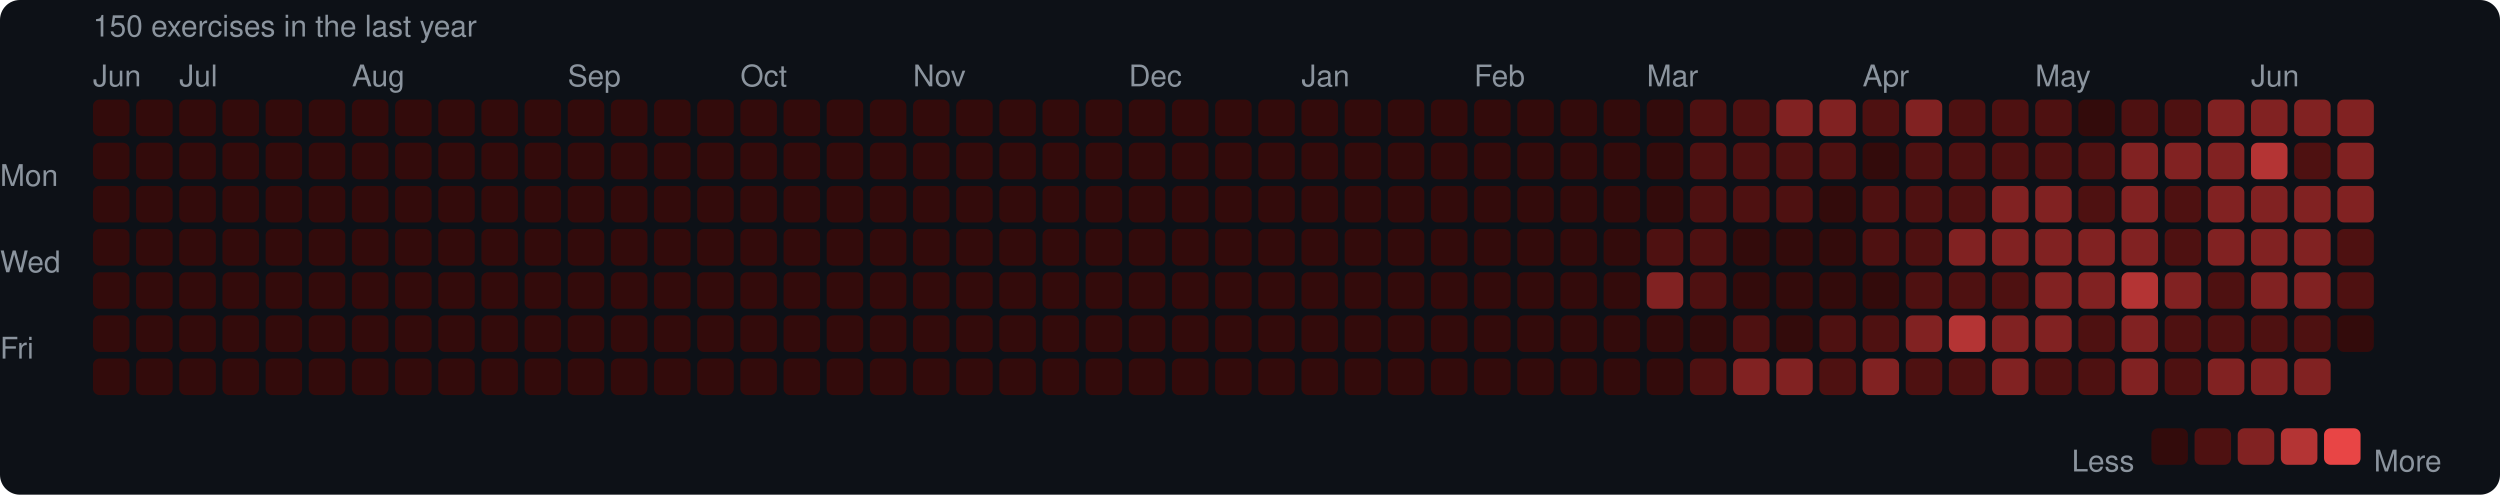
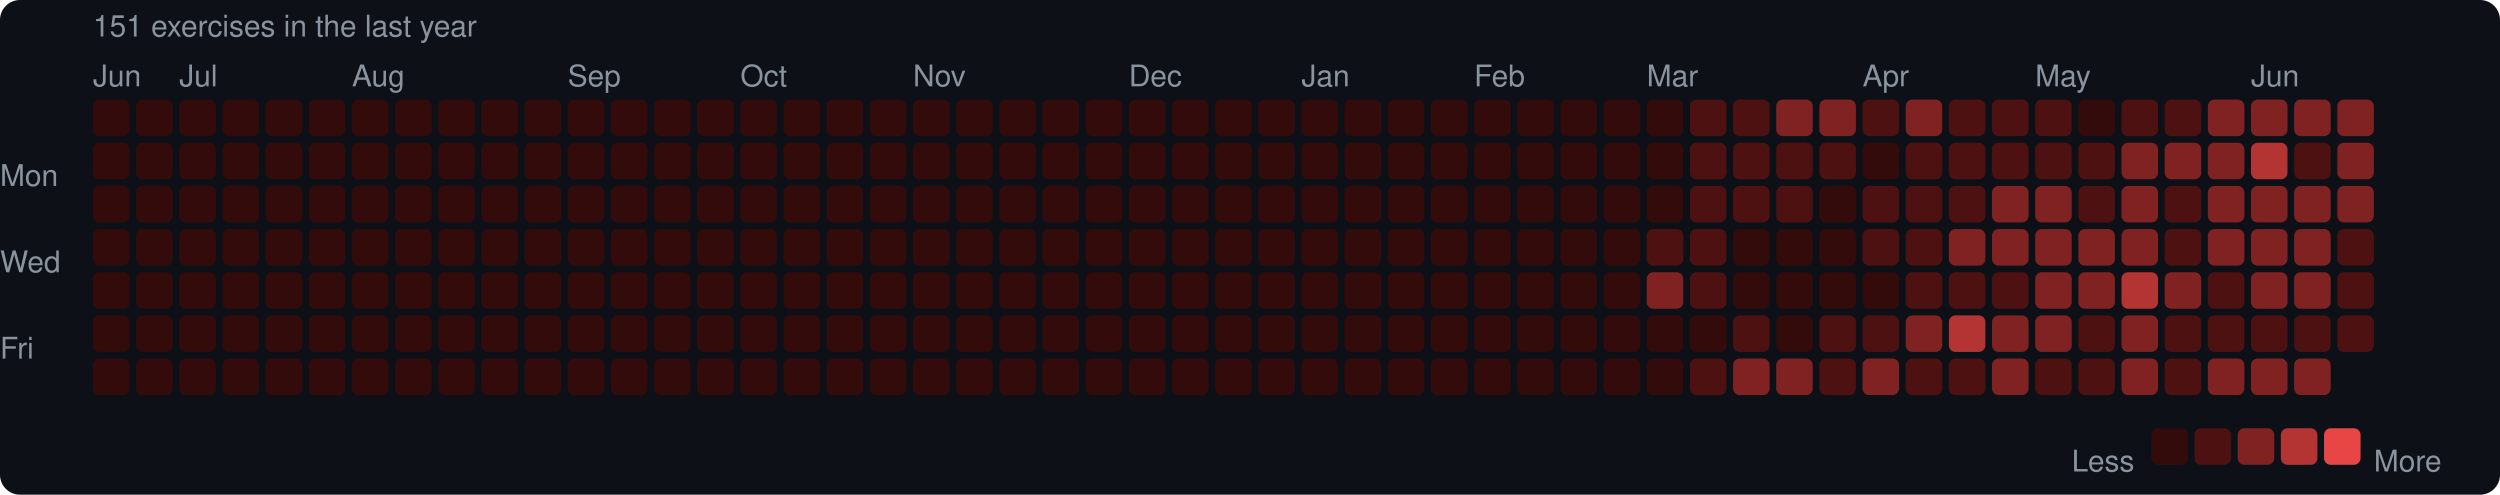
<svg xmlns="http://www.w3.org/2000/svg" width="753" height="149" viewBox="0 0 753 149">
  <rect width="753" height="149" rx="6" fill="#0d1117" />
  <style>text { font-family: -apple-system, BlinkMacSystemFont, "Segoe UI", Helvetica, Arial, sans-serif; fill: #8b949e; font-size: 9px; }</style>
-   <text x="28" y="11" font-size="9">150 exercises in the last year</text>
+   <text x="28" y="11" font-size="9">151 exercises in the last year</text>
  <text x="28" y="26">Jun</text>
  <text x="54" y="26">Jul</text>
  <text x="106" y="26">Aug</text>
  <text x="171" y="26">Sep</text>
  <text x="223" y="26">Oct</text>
  <text x="275" y="26">Nov</text>
  <text x="340" y="26">Dec</text>
  <text x="392" y="26">Jan</text>
  <text x="444" y="26">Feb</text>
  <text x="496" y="26">Mar</text>
  <text x="561" y="26">Apr</text>
  <text x="613" y="26">May</text>
  <text x="678" y="26">Jun</text>
  <text x="0" y="53" dominant-baseline="middle">Mon</text>
  <text x="0" y="79" dominant-baseline="middle">Wed</text>
  <text x="0" y="105" dominant-baseline="middle">Fri</text>
  <rect x="28" y="30" width="11" height="11" rx="2" fill="#330b0b" />
  <rect x="28" y="43" width="11" height="11" rx="2" fill="#330b0b" />
  <rect x="28" y="56" width="11" height="11" rx="2" fill="#330b0b" />
  <rect x="28" y="69" width="11" height="11" rx="2" fill="#330b0b" />
  <rect x="28" y="82" width="11" height="11" rx="2" fill="#330b0b" />
  <rect x="28" y="95" width="11" height="11" rx="2" fill="#330b0b" />
  <rect x="28" y="108" width="11" height="11" rx="2" fill="#330b0b" />
  <rect x="41" y="30" width="11" height="11" rx="2" fill="#330b0b" />
  <rect x="41" y="43" width="11" height="11" rx="2" fill="#330b0b" />
  <rect x="41" y="56" width="11" height="11" rx="2" fill="#330b0b" />
  <rect x="41" y="69" width="11" height="11" rx="2" fill="#330b0b" />
  <rect x="41" y="82" width="11" height="11" rx="2" fill="#330b0b" />
  <rect x="41" y="95" width="11" height="11" rx="2" fill="#330b0b" />
  <rect x="41" y="108" width="11" height="11" rx="2" fill="#330b0b" />
  <rect x="54" y="30" width="11" height="11" rx="2" fill="#330b0b" />
  <rect x="54" y="43" width="11" height="11" rx="2" fill="#330b0b" />
  <rect x="54" y="56" width="11" height="11" rx="2" fill="#330b0b" />
  <rect x="54" y="69" width="11" height="11" rx="2" fill="#330b0b" />
  <rect x="54" y="82" width="11" height="11" rx="2" fill="#330b0b" />
  <rect x="54" y="95" width="11" height="11" rx="2" fill="#330b0b" />
  <rect x="54" y="108" width="11" height="11" rx="2" fill="#330b0b" />
  <rect x="67" y="30" width="11" height="11" rx="2" fill="#330b0b" />
  <rect x="67" y="43" width="11" height="11" rx="2" fill="#330b0b" />
  <rect x="67" y="56" width="11" height="11" rx="2" fill="#330b0b" />
  <rect x="67" y="69" width="11" height="11" rx="2" fill="#330b0b" />
  <rect x="67" y="82" width="11" height="11" rx="2" fill="#330b0b" />
  <rect x="67" y="95" width="11" height="11" rx="2" fill="#330b0b" />
  <rect x="67" y="108" width="11" height="11" rx="2" fill="#330b0b" />
  <rect x="80" y="30" width="11" height="11" rx="2" fill="#330b0b" />
  <rect x="80" y="43" width="11" height="11" rx="2" fill="#330b0b" />
  <rect x="80" y="56" width="11" height="11" rx="2" fill="#330b0b" />
  <rect x="80" y="69" width="11" height="11" rx="2" fill="#330b0b" />
  <rect x="80" y="82" width="11" height="11" rx="2" fill="#330b0b" />
  <rect x="80" y="95" width="11" height="11" rx="2" fill="#330b0b" />
  <rect x="80" y="108" width="11" height="11" rx="2" fill="#330b0b" />
  <rect x="93" y="30" width="11" height="11" rx="2" fill="#330b0b" />
  <rect x="93" y="43" width="11" height="11" rx="2" fill="#330b0b" />
  <rect x="93" y="56" width="11" height="11" rx="2" fill="#330b0b" />
  <rect x="93" y="69" width="11" height="11" rx="2" fill="#330b0b" />
  <rect x="93" y="82" width="11" height="11" rx="2" fill="#330b0b" />
  <rect x="93" y="95" width="11" height="11" rx="2" fill="#330b0b" />
  <rect x="93" y="108" width="11" height="11" rx="2" fill="#330b0b" />
  <rect x="106" y="30" width="11" height="11" rx="2" fill="#330b0b" />
  <rect x="106" y="43" width="11" height="11" rx="2" fill="#330b0b" />
  <rect x="106" y="56" width="11" height="11" rx="2" fill="#330b0b" />
  <rect x="106" y="69" width="11" height="11" rx="2" fill="#330b0b" />
  <rect x="106" y="82" width="11" height="11" rx="2" fill="#330b0b" />
  <rect x="106" y="95" width="11" height="11" rx="2" fill="#330b0b" />
  <rect x="106" y="108" width="11" height="11" rx="2" fill="#330b0b" />
  <rect x="119" y="30" width="11" height="11" rx="2" fill="#330b0b" />
  <rect x="119" y="43" width="11" height="11" rx="2" fill="#330b0b" />
  <rect x="119" y="56" width="11" height="11" rx="2" fill="#330b0b" />
  <rect x="119" y="69" width="11" height="11" rx="2" fill="#330b0b" />
  <rect x="119" y="82" width="11" height="11" rx="2" fill="#330b0b" />
  <rect x="119" y="95" width="11" height="11" rx="2" fill="#330b0b" />
  <rect x="119" y="108" width="11" height="11" rx="2" fill="#330b0b" />
  <rect x="132" y="30" width="11" height="11" rx="2" fill="#330b0b" />
  <rect x="132" y="43" width="11" height="11" rx="2" fill="#330b0b" />
  <rect x="132" y="56" width="11" height="11" rx="2" fill="#330b0b" />
  <rect x="132" y="69" width="11" height="11" rx="2" fill="#330b0b" />
  <rect x="132" y="82" width="11" height="11" rx="2" fill="#330b0b" />
  <rect x="132" y="95" width="11" height="11" rx="2" fill="#330b0b" />
  <rect x="132" y="108" width="11" height="11" rx="2" fill="#330b0b" />
  <rect x="145" y="30" width="11" height="11" rx="2" fill="#330b0b" />
  <rect x="145" y="43" width="11" height="11" rx="2" fill="#330b0b" />
  <rect x="145" y="56" width="11" height="11" rx="2" fill="#330b0b" />
  <rect x="145" y="69" width="11" height="11" rx="2" fill="#330b0b" />
  <rect x="145" y="82" width="11" height="11" rx="2" fill="#330b0b" />
  <rect x="145" y="95" width="11" height="11" rx="2" fill="#330b0b" />
  <rect x="145" y="108" width="11" height="11" rx="2" fill="#330b0b" />
  <rect x="158" y="30" width="11" height="11" rx="2" fill="#330b0b" />
  <rect x="158" y="43" width="11" height="11" rx="2" fill="#330b0b" />
  <rect x="158" y="56" width="11" height="11" rx="2" fill="#330b0b" />
  <rect x="158" y="69" width="11" height="11" rx="2" fill="#330b0b" />
  <rect x="158" y="82" width="11" height="11" rx="2" fill="#330b0b" />
  <rect x="158" y="95" width="11" height="11" rx="2" fill="#330b0b" />
  <rect x="158" y="108" width="11" height="11" rx="2" fill="#330b0b" />
  <rect x="171" y="30" width="11" height="11" rx="2" fill="#330b0b" />
  <rect x="171" y="43" width="11" height="11" rx="2" fill="#330b0b" />
  <rect x="171" y="56" width="11" height="11" rx="2" fill="#330b0b" />
  <rect x="171" y="69" width="11" height="11" rx="2" fill="#330b0b" />
  <rect x="171" y="82" width="11" height="11" rx="2" fill="#330b0b" />
  <rect x="171" y="95" width="11" height="11" rx="2" fill="#330b0b" />
  <rect x="171" y="108" width="11" height="11" rx="2" fill="#330b0b" />
  <rect x="184" y="30" width="11" height="11" rx="2" fill="#330b0b" />
  <rect x="184" y="43" width="11" height="11" rx="2" fill="#330b0b" />
  <rect x="184" y="56" width="11" height="11" rx="2" fill="#330b0b" />
  <rect x="184" y="69" width="11" height="11" rx="2" fill="#330b0b" />
  <rect x="184" y="82" width="11" height="11" rx="2" fill="#330b0b" />
  <rect x="184" y="95" width="11" height="11" rx="2" fill="#330b0b" />
  <rect x="184" y="108" width="11" height="11" rx="2" fill="#330b0b" />
  <rect x="197" y="30" width="11" height="11" rx="2" fill="#330b0b" />
  <rect x="197" y="43" width="11" height="11" rx="2" fill="#330b0b" />
  <rect x="197" y="56" width="11" height="11" rx="2" fill="#330b0b" />
  <rect x="197" y="69" width="11" height="11" rx="2" fill="#330b0b" />
  <rect x="197" y="82" width="11" height="11" rx="2" fill="#330b0b" />
  <rect x="197" y="95" width="11" height="11" rx="2" fill="#330b0b" />
  <rect x="197" y="108" width="11" height="11" rx="2" fill="#330b0b" />
  <rect x="210" y="30" width="11" height="11" rx="2" fill="#330b0b" />
  <rect x="210" y="43" width="11" height="11" rx="2" fill="#330b0b" />
  <rect x="210" y="56" width="11" height="11" rx="2" fill="#330b0b" />
  <rect x="210" y="69" width="11" height="11" rx="2" fill="#330b0b" />
  <rect x="210" y="82" width="11" height="11" rx="2" fill="#330b0b" />
  <rect x="210" y="95" width="11" height="11" rx="2" fill="#330b0b" />
  <rect x="210" y="108" width="11" height="11" rx="2" fill="#330b0b" />
  <rect x="223" y="30" width="11" height="11" rx="2" fill="#330b0b" />
  <rect x="223" y="43" width="11" height="11" rx="2" fill="#330b0b" />
  <rect x="223" y="56" width="11" height="11" rx="2" fill="#330b0b" />
  <rect x="223" y="69" width="11" height="11" rx="2" fill="#330b0b" />
  <rect x="223" y="82" width="11" height="11" rx="2" fill="#330b0b" />
  <rect x="223" y="95" width="11" height="11" rx="2" fill="#330b0b" />
  <rect x="223" y="108" width="11" height="11" rx="2" fill="#330b0b" />
  <rect x="236" y="30" width="11" height="11" rx="2" fill="#330b0b" />
  <rect x="236" y="43" width="11" height="11" rx="2" fill="#330b0b" />
  <rect x="236" y="56" width="11" height="11" rx="2" fill="#330b0b" />
  <rect x="236" y="69" width="11" height="11" rx="2" fill="#330b0b" />
  <rect x="236" y="82" width="11" height="11" rx="2" fill="#330b0b" />
  <rect x="236" y="95" width="11" height="11" rx="2" fill="#330b0b" />
  <rect x="236" y="108" width="11" height="11" rx="2" fill="#330b0b" />
  <rect x="249" y="30" width="11" height="11" rx="2" fill="#330b0b" />
  <rect x="249" y="43" width="11" height="11" rx="2" fill="#330b0b" />
  <rect x="249" y="56" width="11" height="11" rx="2" fill="#330b0b" />
  <rect x="249" y="69" width="11" height="11" rx="2" fill="#330b0b" />
  <rect x="249" y="82" width="11" height="11" rx="2" fill="#330b0b" />
  <rect x="249" y="95" width="11" height="11" rx="2" fill="#330b0b" />
  <rect x="249" y="108" width="11" height="11" rx="2" fill="#330b0b" />
  <rect x="262" y="30" width="11" height="11" rx="2" fill="#330b0b" />
  <rect x="262" y="43" width="11" height="11" rx="2" fill="#330b0b" />
  <rect x="262" y="56" width="11" height="11" rx="2" fill="#330b0b" />
  <rect x="262" y="69" width="11" height="11" rx="2" fill="#330b0b" />
  <rect x="262" y="82" width="11" height="11" rx="2" fill="#330b0b" />
  <rect x="262" y="95" width="11" height="11" rx="2" fill="#330b0b" />
  <rect x="262" y="108" width="11" height="11" rx="2" fill="#330b0b" />
  <rect x="275" y="30" width="11" height="11" rx="2" fill="#330b0b" />
  <rect x="275" y="43" width="11" height="11" rx="2" fill="#330b0b" />
  <rect x="275" y="56" width="11" height="11" rx="2" fill="#330b0b" />
  <rect x="275" y="69" width="11" height="11" rx="2" fill="#330b0b" />
  <rect x="275" y="82" width="11" height="11" rx="2" fill="#330b0b" />
  <rect x="275" y="95" width="11" height="11" rx="2" fill="#330b0b" />
  <rect x="275" y="108" width="11" height="11" rx="2" fill="#330b0b" />
  <rect x="288" y="30" width="11" height="11" rx="2" fill="#330b0b" />
  <rect x="288" y="43" width="11" height="11" rx="2" fill="#330b0b" />
  <rect x="288" y="56" width="11" height="11" rx="2" fill="#330b0b" />
  <rect x="288" y="69" width="11" height="11" rx="2" fill="#330b0b" />
  <rect x="288" y="82" width="11" height="11" rx="2" fill="#330b0b" />
  <rect x="288" y="95" width="11" height="11" rx="2" fill="#330b0b" />
  <rect x="288" y="108" width="11" height="11" rx="2" fill="#330b0b" />
  <rect x="301" y="30" width="11" height="11" rx="2" fill="#330b0b" />
  <rect x="301" y="43" width="11" height="11" rx="2" fill="#330b0b" />
  <rect x="301" y="56" width="11" height="11" rx="2" fill="#330b0b" />
  <rect x="301" y="69" width="11" height="11" rx="2" fill="#330b0b" />
  <rect x="301" y="82" width="11" height="11" rx="2" fill="#330b0b" />
  <rect x="301" y="95" width="11" height="11" rx="2" fill="#330b0b" />
  <rect x="301" y="108" width="11" height="11" rx="2" fill="#330b0b" />
  <rect x="314" y="30" width="11" height="11" rx="2" fill="#330b0b" />
  <rect x="314" y="43" width="11" height="11" rx="2" fill="#330b0b" />
  <rect x="314" y="56" width="11" height="11" rx="2" fill="#330b0b" />
  <rect x="314" y="69" width="11" height="11" rx="2" fill="#330b0b" />
  <rect x="314" y="82" width="11" height="11" rx="2" fill="#330b0b" />
  <rect x="314" y="95" width="11" height="11" rx="2" fill="#330b0b" />
  <rect x="314" y="108" width="11" height="11" rx="2" fill="#330b0b" />
  <rect x="327" y="30" width="11" height="11" rx="2" fill="#330b0b" />
  <rect x="327" y="43" width="11" height="11" rx="2" fill="#330b0b" />
  <rect x="327" y="56" width="11" height="11" rx="2" fill="#330b0b" />
  <rect x="327" y="69" width="11" height="11" rx="2" fill="#330b0b" />
  <rect x="327" y="82" width="11" height="11" rx="2" fill="#330b0b" />
  <rect x="327" y="95" width="11" height="11" rx="2" fill="#330b0b" />
  <rect x="327" y="108" width="11" height="11" rx="2" fill="#330b0b" />
  <rect x="340" y="30" width="11" height="11" rx="2" fill="#330b0b" />
  <rect x="340" y="43" width="11" height="11" rx="2" fill="#330b0b" />
  <rect x="340" y="56" width="11" height="11" rx="2" fill="#330b0b" />
  <rect x="340" y="69" width="11" height="11" rx="2" fill="#330b0b" />
  <rect x="340" y="82" width="11" height="11" rx="2" fill="#330b0b" />
  <rect x="340" y="95" width="11" height="11" rx="2" fill="#330b0b" />
  <rect x="340" y="108" width="11" height="11" rx="2" fill="#330b0b" />
  <rect x="353" y="30" width="11" height="11" rx="2" fill="#330b0b" />
  <rect x="353" y="43" width="11" height="11" rx="2" fill="#330b0b" />
  <rect x="353" y="56" width="11" height="11" rx="2" fill="#330b0b" />
  <rect x="353" y="69" width="11" height="11" rx="2" fill="#330b0b" />
  <rect x="353" y="82" width="11" height="11" rx="2" fill="#330b0b" />
  <rect x="353" y="95" width="11" height="11" rx="2" fill="#330b0b" />
  <rect x="353" y="108" width="11" height="11" rx="2" fill="#330b0b" />
  <rect x="366" y="30" width="11" height="11" rx="2" fill="#330b0b" />
  <rect x="366" y="43" width="11" height="11" rx="2" fill="#330b0b" />
  <rect x="366" y="56" width="11" height="11" rx="2" fill="#330b0b" />
  <rect x="366" y="69" width="11" height="11" rx="2" fill="#330b0b" />
  <rect x="366" y="82" width="11" height="11" rx="2" fill="#330b0b" />
  <rect x="366" y="95" width="11" height="11" rx="2" fill="#330b0b" />
  <rect x="366" y="108" width="11" height="11" rx="2" fill="#330b0b" />
  <rect x="379" y="30" width="11" height="11" rx="2" fill="#330b0b" />
  <rect x="379" y="43" width="11" height="11" rx="2" fill="#330b0b" />
  <rect x="379" y="56" width="11" height="11" rx="2" fill="#330b0b" />
  <rect x="379" y="69" width="11" height="11" rx="2" fill="#330b0b" />
  <rect x="379" y="82" width="11" height="11" rx="2" fill="#330b0b" />
  <rect x="379" y="95" width="11" height="11" rx="2" fill="#330b0b" />
  <rect x="379" y="108" width="11" height="11" rx="2" fill="#330b0b" />
  <rect x="392" y="30" width="11" height="11" rx="2" fill="#330b0b" />
  <rect x="392" y="43" width="11" height="11" rx="2" fill="#330b0b" />
  <rect x="392" y="56" width="11" height="11" rx="2" fill="#330b0b" />
  <rect x="392" y="69" width="11" height="11" rx="2" fill="#330b0b" />
  <rect x="392" y="82" width="11" height="11" rx="2" fill="#330b0b" />
  <rect x="392" y="95" width="11" height="11" rx="2" fill="#330b0b" />
  <rect x="392" y="108" width="11" height="11" rx="2" fill="#330b0b" />
  <rect x="405" y="30" width="11" height="11" rx="2" fill="#330b0b" />
  <rect x="405" y="43" width="11" height="11" rx="2" fill="#330b0b" />
  <rect x="405" y="56" width="11" height="11" rx="2" fill="#330b0b" />
  <rect x="405" y="69" width="11" height="11" rx="2" fill="#330b0b" />
  <rect x="405" y="82" width="11" height="11" rx="2" fill="#330b0b" />
  <rect x="405" y="95" width="11" height="11" rx="2" fill="#330b0b" />
  <rect x="405" y="108" width="11" height="11" rx="2" fill="#330b0b" />
  <rect x="418" y="30" width="11" height="11" rx="2" fill="#330b0b" />
  <rect x="418" y="43" width="11" height="11" rx="2" fill="#330b0b" />
  <rect x="418" y="56" width="11" height="11" rx="2" fill="#330b0b" />
  <rect x="418" y="69" width="11" height="11" rx="2" fill="#330b0b" />
  <rect x="418" y="82" width="11" height="11" rx="2" fill="#330b0b" />
  <rect x="418" y="95" width="11" height="11" rx="2" fill="#330b0b" />
  <rect x="418" y="108" width="11" height="11" rx="2" fill="#330b0b" />
  <rect x="431" y="30" width="11" height="11" rx="2" fill="#330b0b" />
  <rect x="431" y="43" width="11" height="11" rx="2" fill="#330b0b" />
  <rect x="431" y="56" width="11" height="11" rx="2" fill="#330b0b" />
  <rect x="431" y="69" width="11" height="11" rx="2" fill="#330b0b" />
  <rect x="431" y="82" width="11" height="11" rx="2" fill="#330b0b" />
  <rect x="431" y="95" width="11" height="11" rx="2" fill="#330b0b" />
  <rect x="431" y="108" width="11" height="11" rx="2" fill="#330b0b" />
  <rect x="444" y="30" width="11" height="11" rx="2" fill="#330b0b" />
  <rect x="444" y="43" width="11" height="11" rx="2" fill="#330b0b" />
  <rect x="444" y="56" width="11" height="11" rx="2" fill="#330b0b" />
  <rect x="444" y="69" width="11" height="11" rx="2" fill="#330b0b" />
  <rect x="444" y="82" width="11" height="11" rx="2" fill="#330b0b" />
  <rect x="444" y="95" width="11" height="11" rx="2" fill="#330b0b" />
  <rect x="444" y="108" width="11" height="11" rx="2" fill="#330b0b" />
  <rect x="457" y="30" width="11" height="11" rx="2" fill="#330b0b" />
  <rect x="457" y="43" width="11" height="11" rx="2" fill="#330b0b" />
  <rect x="457" y="56" width="11" height="11" rx="2" fill="#330b0b" />
  <rect x="457" y="69" width="11" height="11" rx="2" fill="#330b0b" />
  <rect x="457" y="82" width="11" height="11" rx="2" fill="#330b0b" />
  <rect x="457" y="95" width="11" height="11" rx="2" fill="#330b0b" />
  <rect x="457" y="108" width="11" height="11" rx="2" fill="#330b0b" />
  <rect x="470" y="30" width="11" height="11" rx="2" fill="#330b0b" />
  <rect x="470" y="43" width="11" height="11" rx="2" fill="#330b0b" />
  <rect x="470" y="56" width="11" height="11" rx="2" fill="#330b0b" />
  <rect x="470" y="69" width="11" height="11" rx="2" fill="#330b0b" />
  <rect x="470" y="82" width="11" height="11" rx="2" fill="#330b0b" />
  <rect x="470" y="95" width="11" height="11" rx="2" fill="#330b0b" />
  <rect x="470" y="108" width="11" height="11" rx="2" fill="#330b0b" />
  <rect x="483" y="30" width="11" height="11" rx="2" fill="#330b0b" />
  <rect x="483" y="43" width="11" height="11" rx="2" fill="#330b0b" />
  <rect x="483" y="56" width="11" height="11" rx="2" fill="#330b0b" />
  <rect x="483" y="69" width="11" height="11" rx="2" fill="#330b0b" />
  <rect x="483" y="82" width="11" height="11" rx="2" fill="#330b0b" />
  <rect x="483" y="95" width="11" height="11" rx="2" fill="#330b0b" />
  <rect x="483" y="108" width="11" height="11" rx="2" fill="#330b0b" />
  <rect x="496" y="30" width="11" height="11" rx="2" fill="#330b0b" />
  <rect x="496" y="43" width="11" height="11" rx="2" fill="#330b0b" />
  <rect x="496" y="56" width="11" height="11" rx="2" fill="#330b0b" />
  <rect x="496" y="69" width="11" height="11" rx="2" fill="#4e1111" />
  <rect x="496" y="82" width="11" height="11" rx="2" fill="#812222" />
  <rect x="496" y="95" width="11" height="11" rx="2" fill="#330b0b" />
  <rect x="496" y="108" width="11" height="11" rx="2" fill="#330b0b" />
  <rect x="509" y="30" width="11" height="11" rx="2" fill="#4e1111" />
  <rect x="509" y="43" width="11" height="11" rx="2" fill="#4e1111" />
  <rect x="509" y="56" width="11" height="11" rx="2" fill="#4e1111" />
  <rect x="509" y="69" width="11" height="11" rx="2" fill="#4e1111" />
  <rect x="509" y="82" width="11" height="11" rx="2" fill="#4e1111" />
  <rect x="509" y="95" width="11" height="11" rx="2" fill="#330b0b" />
  <rect x="509" y="108" width="11" height="11" rx="2" fill="#4e1111" />
  <rect x="522" y="30" width="11" height="11" rx="2" fill="#4e1111" />
  <rect x="522" y="43" width="11" height="11" rx="2" fill="#4e1111" />
  <rect x="522" y="56" width="11" height="11" rx="2" fill="#4e1111" />
  <rect x="522" y="69" width="11" height="11" rx="2" fill="#330b0b" />
  <rect x="522" y="82" width="11" height="11" rx="2" fill="#330b0b" />
  <rect x="522" y="95" width="11" height="11" rx="2" fill="#4e1111" />
  <rect x="522" y="108" width="11" height="11" rx="2" fill="#812222" />
  <rect x="535" y="30" width="11" height="11" rx="2" fill="#812222" />
  <rect x="535" y="43" width="11" height="11" rx="2" fill="#4e1111" />
  <rect x="535" y="56" width="11" height="11" rx="2" fill="#4e1111" />
  <rect x="535" y="69" width="11" height="11" rx="2" fill="#330b0b" />
  <rect x="535" y="82" width="11" height="11" rx="2" fill="#330b0b" />
  <rect x="535" y="95" width="11" height="11" rx="2" fill="#330b0b" />
  <rect x="535" y="108" width="11" height="11" rx="2" fill="#812222" />
  <rect x="548" y="30" width="11" height="11" rx="2" fill="#812222" />
  <rect x="548" y="43" width="11" height="11" rx="2" fill="#4e1111" />
  <rect x="548" y="56" width="11" height="11" rx="2" fill="#330b0b" />
  <rect x="548" y="69" width="11" height="11" rx="2" fill="#330b0b" />
  <rect x="548" y="82" width="11" height="11" rx="2" fill="#330b0b" />
  <rect x="548" y="95" width="11" height="11" rx="2" fill="#4e1111" />
  <rect x="548" y="108" width="11" height="11" rx="2" fill="#4e1111" />
  <rect x="561" y="30" width="11" height="11" rx="2" fill="#4e1111" />
  <rect x="561" y="43" width="11" height="11" rx="2" fill="#330b0b" />
  <rect x="561" y="56" width="11" height="11" rx="2" fill="#4e1111" />
  <rect x="561" y="69" width="11" height="11" rx="2" fill="#4e1111" />
  <rect x="561" y="82" width="11" height="11" rx="2" fill="#330b0b" />
  <rect x="561" y="95" width="11" height="11" rx="2" fill="#4e1111" />
  <rect x="561" y="108" width="11" height="11" rx="2" fill="#812222" />
  <rect x="574" y="30" width="11" height="11" rx="2" fill="#812222" />
  <rect x="574" y="43" width="11" height="11" rx="2" fill="#4e1111" />
  <rect x="574" y="56" width="11" height="11" rx="2" fill="#4e1111" />
  <rect x="574" y="69" width="11" height="11" rx="2" fill="#4e1111" />
  <rect x="574" y="82" width="11" height="11" rx="2" fill="#4e1111" />
  <rect x="574" y="95" width="11" height="11" rx="2" fill="#812222" />
  <rect x="574" y="108" width="11" height="11" rx="2" fill="#4e1111" />
  <rect x="587" y="30" width="11" height="11" rx="2" fill="#4e1111" />
  <rect x="587" y="43" width="11" height="11" rx="2" fill="#4e1111" />
  <rect x="587" y="56" width="11" height="11" rx="2" fill="#4e1111" />
  <rect x="587" y="69" width="11" height="11" rx="2" fill="#812222" />
  <rect x="587" y="82" width="11" height="11" rx="2" fill="#4e1111" />
  <rect x="587" y="95" width="11" height="11" rx="2" fill="#b43434" />
  <rect x="587" y="108" width="11" height="11" rx="2" fill="#4e1111" />
  <rect x="600" y="30" width="11" height="11" rx="2" fill="#4e1111" />
  <rect x="600" y="43" width="11" height="11" rx="2" fill="#4e1111" />
  <rect x="600" y="56" width="11" height="11" rx="2" fill="#812222" />
  <rect x="600" y="69" width="11" height="11" rx="2" fill="#812222" />
  <rect x="600" y="82" width="11" height="11" rx="2" fill="#4e1111" />
  <rect x="600" y="95" width="11" height="11" rx="2" fill="#812222" />
  <rect x="600" y="108" width="11" height="11" rx="2" fill="#812222" />
  <rect x="613" y="30" width="11" height="11" rx="2" fill="#4e1111" />
  <rect x="613" y="43" width="11" height="11" rx="2" fill="#4e1111" />
  <rect x="613" y="56" width="11" height="11" rx="2" fill="#812222" />
  <rect x="613" y="69" width="11" height="11" rx="2" fill="#812222" />
  <rect x="613" y="82" width="11" height="11" rx="2" fill="#812222" />
  <rect x="613" y="95" width="11" height="11" rx="2" fill="#812222" />
  <rect x="613" y="108" width="11" height="11" rx="2" fill="#4e1111" />
  <rect x="626" y="30" width="11" height="11" rx="2" fill="#330b0b" />
  <rect x="626" y="43" width="11" height="11" rx="2" fill="#4e1111" />
  <rect x="626" y="56" width="11" height="11" rx="2" fill="#4e1111" />
  <rect x="626" y="69" width="11" height="11" rx="2" fill="#812222" />
  <rect x="626" y="82" width="11" height="11" rx="2" fill="#812222" />
  <rect x="626" y="95" width="11" height="11" rx="2" fill="#4e1111" />
  <rect x="626" y="108" width="11" height="11" rx="2" fill="#4e1111" />
  <rect x="639" y="30" width="11" height="11" rx="2" fill="#4e1111" />
  <rect x="639" y="43" width="11" height="11" rx="2" fill="#812222" />
  <rect x="639" y="56" width="11" height="11" rx="2" fill="#812222" />
  <rect x="639" y="69" width="11" height="11" rx="2" fill="#812222" />
  <rect x="639" y="82" width="11" height="11" rx="2" fill="#b43434" />
  <rect x="639" y="95" width="11" height="11" rx="2" fill="#812222" />
  <rect x="639" y="108" width="11" height="11" rx="2" fill="#812222" />
  <rect x="652" y="30" width="11" height="11" rx="2" fill="#4e1111" />
  <rect x="652" y="43" width="11" height="11" rx="2" fill="#812222" />
  <rect x="652" y="56" width="11" height="11" rx="2" fill="#4e1111" />
  <rect x="652" y="69" width="11" height="11" rx="2" fill="#4e1111" />
  <rect x="652" y="82" width="11" height="11" rx="2" fill="#812222" />
  <rect x="652" y="95" width="11" height="11" rx="2" fill="#4e1111" />
  <rect x="652" y="108" width="11" height="11" rx="2" fill="#4e1111" />
  <rect x="665" y="30" width="11" height="11" rx="2" fill="#812222" />
  <rect x="665" y="43" width="11" height="11" rx="2" fill="#812222" />
  <rect x="665" y="56" width="11" height="11" rx="2" fill="#812222" />
  <rect x="665" y="69" width="11" height="11" rx="2" fill="#812222" />
  <rect x="665" y="82" width="11" height="11" rx="2" fill="#4e1111" />
  <rect x="665" y="95" width="11" height="11" rx="2" fill="#4e1111" />
  <rect x="665" y="108" width="11" height="11" rx="2" fill="#812222" />
  <rect x="678" y="30" width="11" height="11" rx="2" fill="#812222" />
  <rect x="678" y="43" width="11" height="11" rx="2" fill="#b43434" />
  <rect x="678" y="56" width="11" height="11" rx="2" fill="#812222" />
  <rect x="678" y="69" width="11" height="11" rx="2" fill="#812222" />
  <rect x="678" y="82" width="11" height="11" rx="2" fill="#812222" />
  <rect x="678" y="95" width="11" height="11" rx="2" fill="#4e1111" />
  <rect x="678" y="108" width="11" height="11" rx="2" fill="#812222" />
  <rect x="691" y="30" width="11" height="11" rx="2" fill="#812222" />
  <rect x="691" y="43" width="11" height="11" rx="2" fill="#4e1111" />
  <rect x="691" y="56" width="11" height="11" rx="2" fill="#812222" />
  <rect x="691" y="69" width="11" height="11" rx="2" fill="#812222" />
  <rect x="691" y="82" width="11" height="11" rx="2" fill="#812222" />
  <rect x="691" y="95" width="11" height="11" rx="2" fill="#4e1111" />
  <rect x="691" y="108" width="11" height="11" rx="2" fill="#812222" />
  <rect x="704" y="30" width="11" height="11" rx="2" fill="#812222" />
  <rect x="704" y="43" width="11" height="11" rx="2" fill="#812222" />
  <rect x="704" y="56" width="11" height="11" rx="2" fill="#812222" />
  <rect x="704" y="69" width="11" height="11" rx="2" fill="#4e1111" />
  <rect x="704" y="82" width="11" height="11" rx="2" fill="#4e1111" />
-   <rect x="704" y="95" width="11" height="11" rx="2" fill="#330b0b" />
+   <rect x="704" y="95" width="11" height="11" rx="2" fill="#4e1111" />
  <text x="624" y="139" dominant-baseline="middle">Less</text>
  <rect x="648" y="129" width="11" height="11" rx="2" fill="#330b0b" />
  <rect x="661" y="129" width="11" height="11" rx="2" fill="#4e1111" />
  <rect x="674" y="129" width="11" height="11" rx="2" fill="#812222" />
  <rect x="687" y="129" width="11" height="11" rx="2" fill="#b43434" />
  <rect x="700" y="129" width="11" height="11" rx="2" fill="#e84545" />
  <text x="715" y="139" dominant-baseline="middle">More</text>
</svg>
